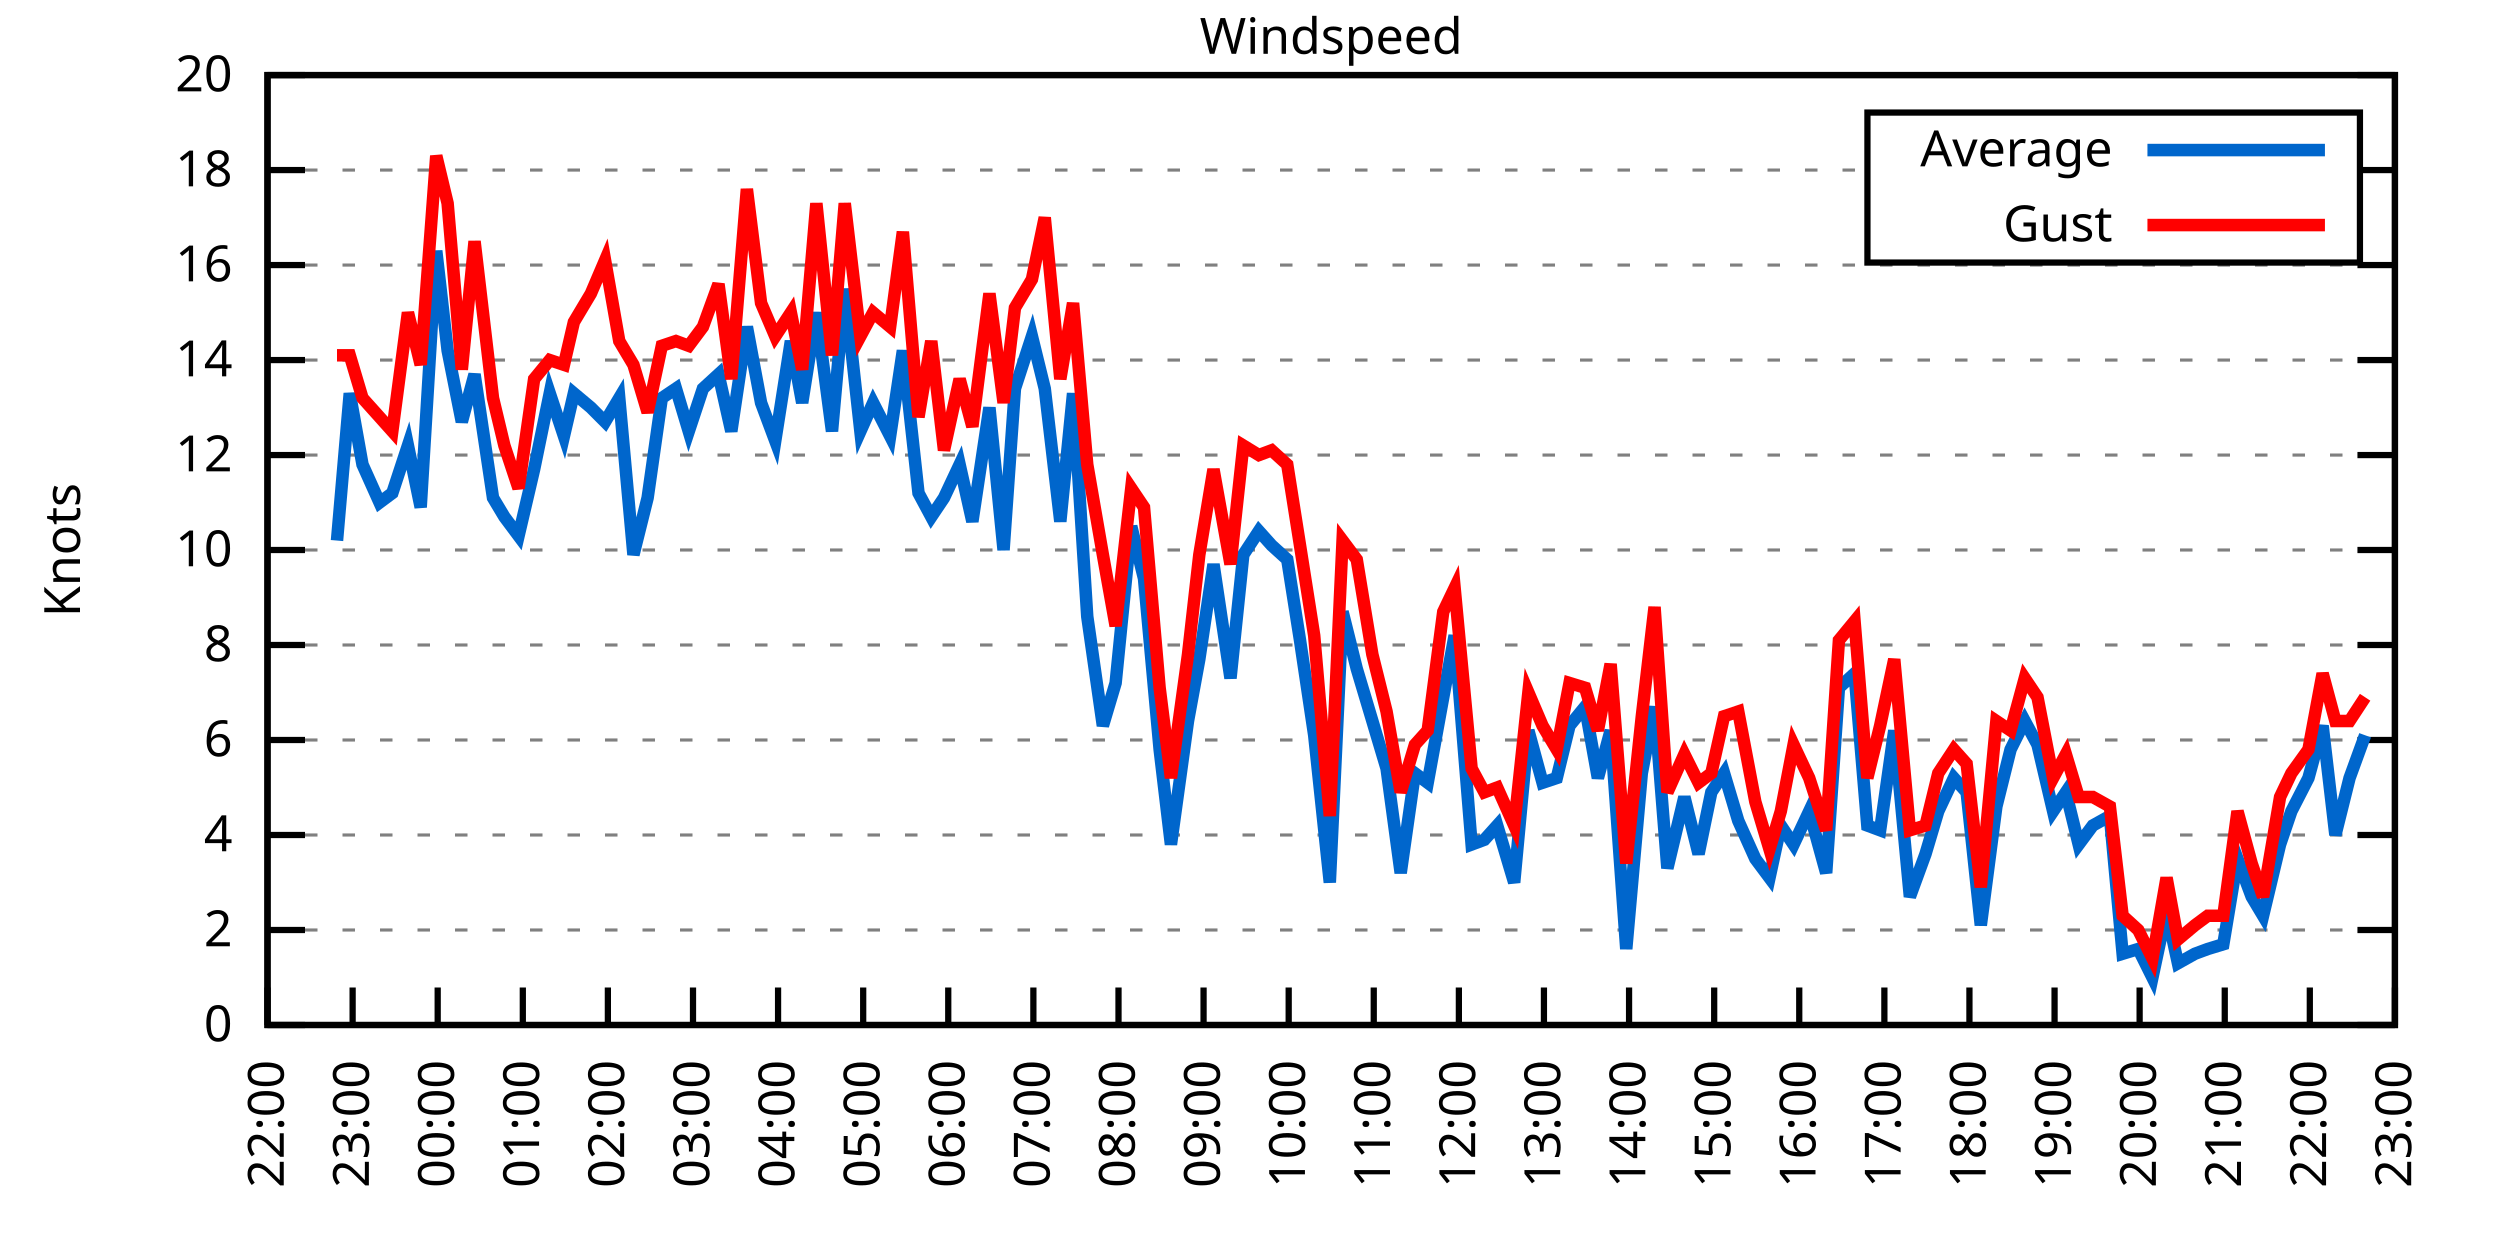
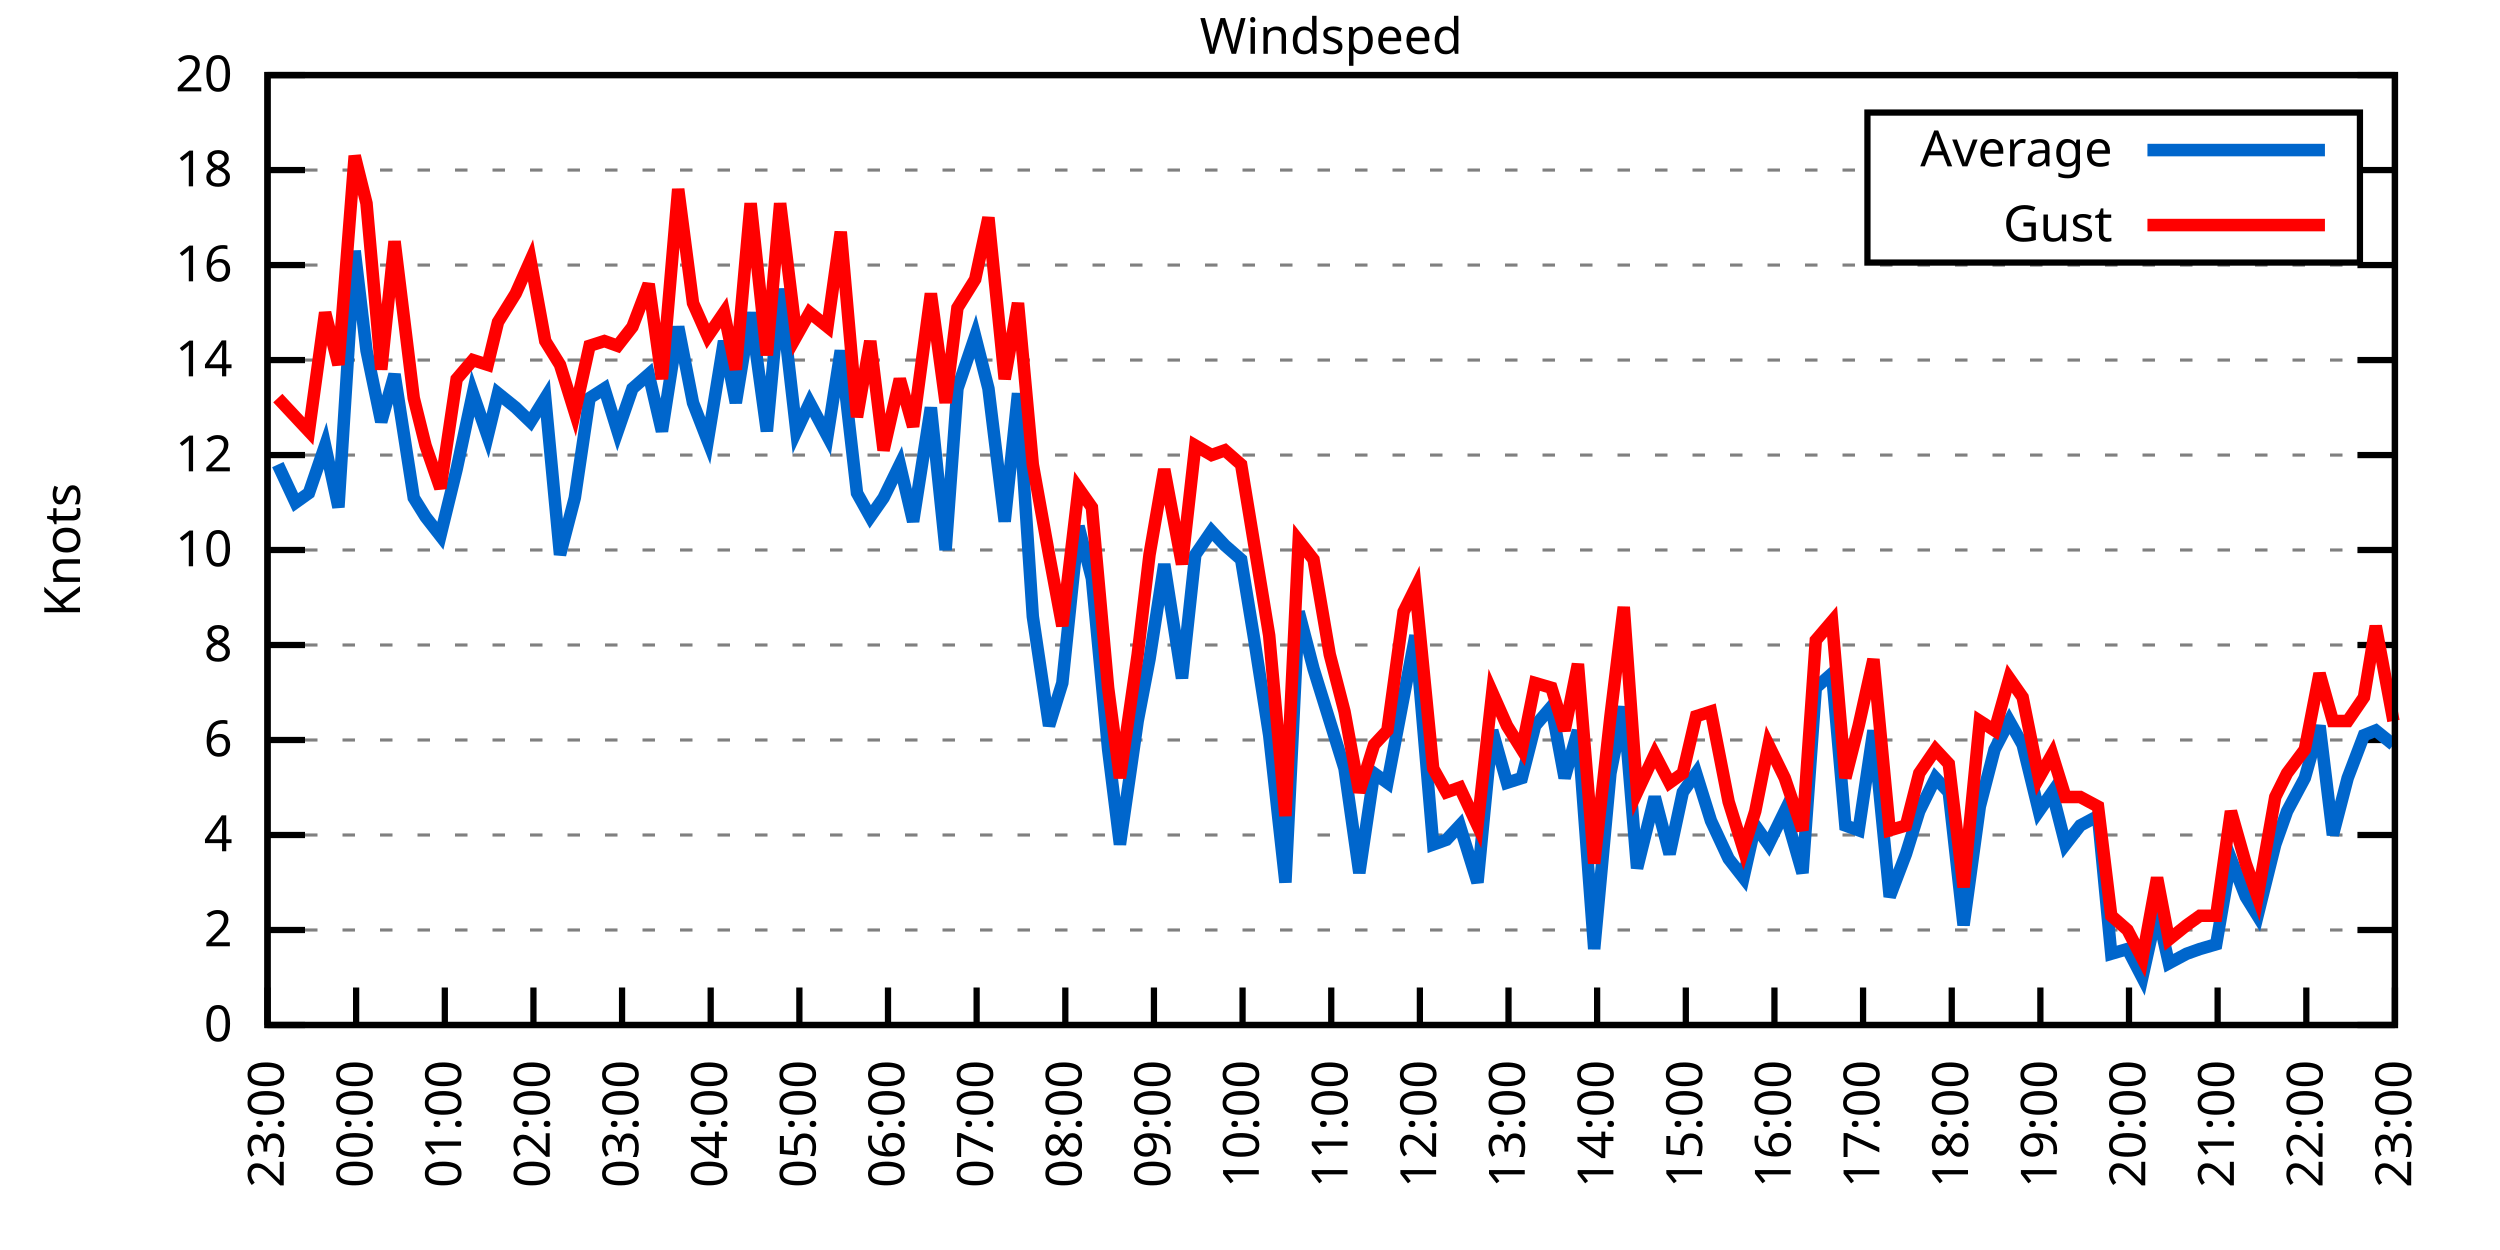
<svg xmlns="http://www.w3.org/2000/svg" xmlns:xlink="http://www.w3.org/1999/xlink" width="400" height="200" viewBox="0 0 400 200">
  <g id="gnuplot_canvas">
    <rect x="0" y="0" width="400" height="200" fill="none" />
    <defs>
      <circle id="gpDot" r="0.5" stroke-width="0.5" stroke="currentColor" />
      <path id="gpPt0" stroke-width="0.333" stroke="currentColor" d="M-1,0 h2 M0,-1 v2" />
      <path id="gpPt1" stroke-width="0.333" stroke="currentColor" d="M-1,-1 L1,1 M1,-1 L-1,1" />
      <path id="gpPt2" stroke-width="0.333" stroke="currentColor" d="M-1,0 L1,0 M0,-1 L0,1 M-1,-1 L1,1 M-1,1 L1,-1" />
      <rect id="gpPt3" stroke-width="0.333" stroke="currentColor" x="-1" y="-1" width="2" height="2" />
      <rect id="gpPt4" stroke-width="0.333" stroke="currentColor" fill="currentColor" x="-1" y="-1" width="2" height="2" />
      <circle id="gpPt5" stroke-width="0.333" stroke="currentColor" cx="0" cy="0" r="1" />
      <use xlink:href="#gpPt5" id="gpPt6" fill="currentColor" stroke="none" />
      <path id="gpPt7" stroke-width="0.333" stroke="currentColor" d="M0,-1.33 L-1.33,0.67 L1.33,0.67 z" />
      <use xlink:href="#gpPt7" id="gpPt8" fill="currentColor" stroke="none" />
      <use xlink:href="#gpPt7" id="gpPt9" stroke="currentColor" transform="rotate(180)" />
      <use xlink:href="#gpPt9" id="gpPt10" fill="currentColor" stroke="none" />
      <use xlink:href="#gpPt3" id="gpPt11" stroke="currentColor" transform="rotate(45)" />
      <use xlink:href="#gpPt11" id="gpPt12" fill="currentColor" stroke="none" />
      <path id="gpPt13" stroke-width="0.333" stroke="currentColor" d="M0,1.330 L1.265,0.411 L0.782,-1.067 L-0.782,-1.076 L-1.265,0.411 z" />
      <use xlink:href="#gpPt13" id="gpPt14" fill="currentColor" stroke="none" />
      <filter id="textbox" filterUnits="objectBoundingBox" x="0" y="0" height="1" width="1">
        <feFlood flood-color="white" flood-opacity="1" result="bgnd" />
        <feComposite in="SourceGraphic" in2="bgnd" operator="atop" />
      </filter>
      <filter id="greybox" filterUnits="objectBoundingBox" x="0" y="0" height="1" width="1">
        <feFlood flood-color="lightgrey" flood-opacity="1" result="grey" />
        <feComposite in="SourceGraphic" in2="grey" operator="atop" />
      </filter>
    </defs>
    <g fill="none" color="white" stroke="currentColor" stroke-width="1.00" stroke-linecap="butt" stroke-linejoin="miter">
</g>
    <g fill="none" color="black" stroke="currentColor" stroke-width="1.00" stroke-linecap="butt" stroke-linejoin="miter">
      <g stroke="none" shape-rendering="crispEdges">
        <polygon fill="rgb(255, 255, 255)" points="42.80,164.00 383.18,164.00 383.18,12.02 42.80,12.02 " />
      </g>
    </g>
    <g fill="none" color="black" stroke="currentColor" stroke-width="1.00" stroke-linecap="butt" stroke-linejoin="miter">
</g>
    <g fill="none" color="black" stroke="black" stroke-width="0.50" stroke-linecap="butt" stroke-linejoin="miter">
</g>
    <g fill="none" color="gray" stroke="currentColor" stroke-width="0.50" stroke-linecap="butt" stroke-linejoin="miter">
      <path stroke="gray" stroke-dasharray="2,4" class="gridline" d="M42.80,164.00 L383.19,164.00  " />
    </g>
    <g fill="none" color="gray" stroke="gray" stroke-width="1.00" stroke-linecap="butt" stroke-linejoin="miter">
</g>
    <g fill="none" color="black" stroke="currentColor" stroke-width="1.00" stroke-linecap="butt" stroke-linejoin="miter">
      <path stroke="black" d="M42.80,164.00 L48.80,164.00 M383.19,164.00 L377.19,164.00  " />
      <g transform="translate(37.20,166.60)" stroke="none" fill="black" font-family="Sans" font-size="8.00" text-anchor="end">
        <text>
          <tspan font-family="Sans"> 0</tspan>
        </text>
      </g>
    </g>
    <g fill="none" color="black" stroke="currentColor" stroke-width="1.00" stroke-linecap="butt" stroke-linejoin="miter">
</g>
    <g fill="none" color="black" stroke="black" stroke-width="0.50" stroke-linecap="butt" stroke-linejoin="miter">
</g>
    <g fill="none" color="gray" stroke="currentColor" stroke-width="0.50" stroke-linecap="butt" stroke-linejoin="miter">
      <path stroke="gray" stroke-dasharray="2,4" class="gridline" d="M42.80,148.80 L383.19,148.80  " />
    </g>
    <g fill="none" color="gray" stroke="gray" stroke-width="1.00" stroke-linecap="butt" stroke-linejoin="miter">
</g>
    <g fill="none" color="black" stroke="currentColor" stroke-width="1.00" stroke-linecap="butt" stroke-linejoin="miter">
      <path stroke="black" d="M42.80,148.80 L48.80,148.80 M383.19,148.80 L377.19,148.80  " />
      <g transform="translate(37.20,151.40)" stroke="none" fill="black" font-family="Sans" font-size="8.00" text-anchor="end">
        <text>
          <tspan font-family="Sans"> 2</tspan>
        </text>
      </g>
    </g>
    <g fill="none" color="black" stroke="currentColor" stroke-width="1.00" stroke-linecap="butt" stroke-linejoin="miter">
</g>
    <g fill="none" color="black" stroke="black" stroke-width="0.50" stroke-linecap="butt" stroke-linejoin="miter">
</g>
    <g fill="none" color="gray" stroke="currentColor" stroke-width="0.50" stroke-linecap="butt" stroke-linejoin="miter">
      <path stroke="gray" stroke-dasharray="2,4" class="gridline" d="M42.80,133.60 L383.19,133.60  " />
    </g>
    <g fill="none" color="gray" stroke="gray" stroke-width="1.00" stroke-linecap="butt" stroke-linejoin="miter">
</g>
    <g fill="none" color="black" stroke="currentColor" stroke-width="1.00" stroke-linecap="butt" stroke-linejoin="miter">
      <path stroke="black" d="M42.80,133.60 L48.80,133.60 M383.19,133.60 L377.19,133.60  " />
      <g transform="translate(37.20,136.20)" stroke="none" fill="black" font-family="Sans" font-size="8.00" text-anchor="end">
        <text>
          <tspan font-family="Sans"> 4</tspan>
        </text>
      </g>
    </g>
    <g fill="none" color="black" stroke="currentColor" stroke-width="1.00" stroke-linecap="butt" stroke-linejoin="miter">
</g>
    <g fill="none" color="black" stroke="black" stroke-width="0.50" stroke-linecap="butt" stroke-linejoin="miter">
</g>
    <g fill="none" color="gray" stroke="currentColor" stroke-width="0.50" stroke-linecap="butt" stroke-linejoin="miter">
      <path stroke="gray" stroke-dasharray="2,4" class="gridline" d="M42.80,118.40 L383.19,118.40  " />
    </g>
    <g fill="none" color="gray" stroke="gray" stroke-width="1.00" stroke-linecap="butt" stroke-linejoin="miter">
</g>
    <g fill="none" color="black" stroke="currentColor" stroke-width="1.00" stroke-linecap="butt" stroke-linejoin="miter">
      <path stroke="black" d="M42.80,118.40 L48.80,118.40 M383.19,118.40 L377.19,118.40  " />
      <g transform="translate(37.20,121.00)" stroke="none" fill="black" font-family="Sans" font-size="8.00" text-anchor="end">
        <text>
          <tspan font-family="Sans"> 6</tspan>
        </text>
      </g>
    </g>
    <g fill="none" color="black" stroke="currentColor" stroke-width="1.00" stroke-linecap="butt" stroke-linejoin="miter">
</g>
    <g fill="none" color="black" stroke="black" stroke-width="0.50" stroke-linecap="butt" stroke-linejoin="miter">
</g>
    <g fill="none" color="gray" stroke="currentColor" stroke-width="0.50" stroke-linecap="butt" stroke-linejoin="miter">
      <path stroke="gray" stroke-dasharray="2,4" class="gridline" d="M42.80,103.20 L383.19,103.20  " />
    </g>
    <g fill="none" color="gray" stroke="gray" stroke-width="1.00" stroke-linecap="butt" stroke-linejoin="miter">
</g>
    <g fill="none" color="black" stroke="currentColor" stroke-width="1.00" stroke-linecap="butt" stroke-linejoin="miter">
      <path stroke="black" d="M42.80,103.20 L48.80,103.20 M383.19,103.20 L377.19,103.20  " />
      <g transform="translate(37.20,105.80)" stroke="none" fill="black" font-family="Sans" font-size="8.00" text-anchor="end">
        <text>
          <tspan font-family="Sans"> 8</tspan>
        </text>
      </g>
    </g>
    <g fill="none" color="black" stroke="currentColor" stroke-width="1.00" stroke-linecap="butt" stroke-linejoin="miter">
</g>
    <g fill="none" color="black" stroke="black" stroke-width="0.50" stroke-linecap="butt" stroke-linejoin="miter">
</g>
    <g fill="none" color="gray" stroke="currentColor" stroke-width="0.50" stroke-linecap="butt" stroke-linejoin="miter">
      <path stroke="gray" stroke-dasharray="2,4" class="gridline" d="M42.80,88.00 L383.19,88.00  " />
    </g>
    <g fill="none" color="gray" stroke="gray" stroke-width="1.00" stroke-linecap="butt" stroke-linejoin="miter">
</g>
    <g fill="none" color="black" stroke="currentColor" stroke-width="1.00" stroke-linecap="butt" stroke-linejoin="miter">
      <path stroke="black" d="M42.80,88.00 L48.80,88.00 M383.19,88.00 L377.19,88.00  " />
      <g transform="translate(37.20,90.60)" stroke="none" fill="black" font-family="Sans" font-size="8.00" text-anchor="end">
        <text>
          <tspan font-family="Sans"> 10</tspan>
        </text>
      </g>
    </g>
    <g fill="none" color="black" stroke="currentColor" stroke-width="1.00" stroke-linecap="butt" stroke-linejoin="miter">
</g>
    <g fill="none" color="black" stroke="black" stroke-width="0.50" stroke-linecap="butt" stroke-linejoin="miter">
</g>
    <g fill="none" color="gray" stroke="currentColor" stroke-width="0.50" stroke-linecap="butt" stroke-linejoin="miter">
      <path stroke="gray" stroke-dasharray="2,4" class="gridline" d="M42.80,72.81 L383.19,72.81  " />
    </g>
    <g fill="none" color="gray" stroke="gray" stroke-width="1.00" stroke-linecap="butt" stroke-linejoin="miter">
</g>
    <g fill="none" color="black" stroke="currentColor" stroke-width="1.00" stroke-linecap="butt" stroke-linejoin="miter">
      <path stroke="black" d="M42.80,72.81 L48.80,72.81 M383.19,72.81 L377.19,72.81  " />
      <g transform="translate(37.20,75.41)" stroke="none" fill="black" font-family="Sans" font-size="8.00" text-anchor="end">
        <text>
          <tspan font-family="Sans"> 12</tspan>
        </text>
      </g>
    </g>
    <g fill="none" color="black" stroke="currentColor" stroke-width="1.00" stroke-linecap="butt" stroke-linejoin="miter">
</g>
    <g fill="none" color="black" stroke="black" stroke-width="0.50" stroke-linecap="butt" stroke-linejoin="miter">
</g>
    <g fill="none" color="gray" stroke="currentColor" stroke-width="0.50" stroke-linecap="butt" stroke-linejoin="miter">
      <path stroke="gray" stroke-dasharray="2,4" class="gridline" d="M42.80,57.61 L383.19,57.61  " />
    </g>
    <g fill="none" color="gray" stroke="gray" stroke-width="1.00" stroke-linecap="butt" stroke-linejoin="miter">
</g>
    <g fill="none" color="black" stroke="currentColor" stroke-width="1.00" stroke-linecap="butt" stroke-linejoin="miter">
      <path stroke="black" d="M42.80,57.61 L48.80,57.61 M383.19,57.61 L377.19,57.61  " />
      <g transform="translate(37.20,60.21)" stroke="none" fill="black" font-family="Sans" font-size="8.00" text-anchor="end">
        <text>
          <tspan font-family="Sans"> 14</tspan>
        </text>
      </g>
    </g>
    <g fill="none" color="black" stroke="currentColor" stroke-width="1.00" stroke-linecap="butt" stroke-linejoin="miter">
</g>
    <g fill="none" color="black" stroke="black" stroke-width="0.50" stroke-linecap="butt" stroke-linejoin="miter">
</g>
    <g fill="none" color="gray" stroke="currentColor" stroke-width="0.50" stroke-linecap="butt" stroke-linejoin="miter">
      <path stroke="gray" stroke-dasharray="2,4" class="gridline" d="M42.80,42.41 L383.19,42.41  " />
    </g>
    <g fill="none" color="gray" stroke="gray" stroke-width="1.00" stroke-linecap="butt" stroke-linejoin="miter">
</g>
    <g fill="none" color="black" stroke="currentColor" stroke-width="1.00" stroke-linecap="butt" stroke-linejoin="miter">
      <path stroke="black" d="M42.80,42.41 L48.80,42.41 M383.19,42.41 L377.19,42.41  " />
      <g transform="translate(37.20,45.01)" stroke="none" fill="black" font-family="Sans" font-size="8.00" text-anchor="end">
        <text>
          <tspan font-family="Sans"> 16</tspan>
        </text>
      </g>
    </g>
    <g fill="none" color="black" stroke="currentColor" stroke-width="1.00" stroke-linecap="butt" stroke-linejoin="miter">
</g>
    <g fill="none" color="black" stroke="black" stroke-width="0.50" stroke-linecap="butt" stroke-linejoin="miter">
</g>
    <g fill="none" color="gray" stroke="currentColor" stroke-width="0.50" stroke-linecap="butt" stroke-linejoin="miter">
      <path stroke="gray" stroke-dasharray="2,4" class="gridline" d="M42.80,27.21 L298.79,27.21 M377.59,27.21 L383.19,27.21  " />
    </g>
    <g fill="none" color="gray" stroke="gray" stroke-width="1.00" stroke-linecap="butt" stroke-linejoin="miter">
</g>
    <g fill="none" color="black" stroke="currentColor" stroke-width="1.00" stroke-linecap="butt" stroke-linejoin="miter">
      <path stroke="black" d="M42.80,27.21 L48.80,27.21 M383.19,27.21 L377.19,27.21  " />
      <g transform="translate(37.20,29.81)" stroke="none" fill="black" font-family="Sans" font-size="8.00" text-anchor="end">
        <text>
          <tspan font-family="Sans"> 18</tspan>
        </text>
      </g>
    </g>
    <g fill="none" color="black" stroke="currentColor" stroke-width="1.00" stroke-linecap="butt" stroke-linejoin="miter">
</g>
    <g fill="none" color="black" stroke="black" stroke-width="0.50" stroke-linecap="butt" stroke-linejoin="miter">
</g>
    <g fill="none" color="gray" stroke="currentColor" stroke-width="0.50" stroke-linecap="butt" stroke-linejoin="miter">
      <path stroke="gray" stroke-dasharray="2,4" class="gridline" d="M42.80,12.01 L383.19,12.01  " />
    </g>
    <g fill="none" color="gray" stroke="gray" stroke-width="1.00" stroke-linecap="butt" stroke-linejoin="miter">
</g>
    <g fill="none" color="black" stroke="currentColor" stroke-width="1.00" stroke-linecap="butt" stroke-linejoin="miter">
      <path stroke="black" d="M42.80,12.01 L48.80,12.01 M383.19,12.01 L377.19,12.01  " />
      <g transform="translate(37.20,14.61)" stroke="none" fill="black" font-family="Sans" font-size="8.00" text-anchor="end">
        <text>
          <tspan font-family="Sans"> 20</tspan>
        </text>
      </g>
    </g>
    <g fill="none" color="black" stroke="currentColor" stroke-width="1.00" stroke-linecap="butt" stroke-linejoin="miter">
      <path stroke="black" d="M42.80,164.00 L42.80,158.00  " />
      <g transform="translate(45.40,169.60) rotate(270.00)" stroke="none" fill="black" font-family="Sans" font-size="8.00" text-anchor="end">
        <text>
-           <tspan font-family="Sans">22:00</tspan>
-         </text>
-       </g>
-     </g>
-     <g fill="none" color="black" stroke="currentColor" stroke-width="1.00" stroke-linecap="butt" stroke-linejoin="miter">
-       <path stroke="black" d="M56.42,164.00 L56.42,158.00  " />
-       <g transform="translate(59.02,169.60) rotate(270.00)" stroke="none" fill="black" font-family="Sans" font-size="8.00" text-anchor="end">
-         <text>
          <tspan font-family="Sans">23:00</tspan>
        </text>
      </g>
    </g>
    <g fill="none" color="black" stroke="currentColor" stroke-width="1.00" stroke-linecap="butt" stroke-linejoin="miter">
-       <path stroke="black" d="M70.03,164.00 L70.03,158.00  " />
-       <g transform="translate(72.63,169.60) rotate(270.00)" stroke="none" fill="black" font-family="Sans" font-size="8.00" text-anchor="end">
+       <path stroke="black" d="M56.98,164.00 L56.98,158.00  " />
+       <g transform="translate(59.58,169.60) rotate(270.00)" stroke="none" fill="black" font-family="Sans" font-size="8.00" text-anchor="end">
        <text>
          <tspan font-family="Sans">00:00</tspan>
        </text>
      </g>
    </g>
    <g fill="none" color="black" stroke="currentColor" stroke-width="1.00" stroke-linecap="butt" stroke-linejoin="miter">
-       <path stroke="black" d="M83.65,164.00 L83.65,158.00  " />
-       <g transform="translate(86.25,169.60) rotate(270.00)" stroke="none" fill="black" font-family="Sans" font-size="8.00" text-anchor="end">
+       <path stroke="black" d="M71.17,164.00 L71.17,158.00  " />
+       <g transform="translate(73.77,169.60) rotate(270.00)" stroke="none" fill="black" font-family="Sans" font-size="8.00" text-anchor="end">
        <text>
          <tspan font-family="Sans">01:00</tspan>
        </text>
      </g>
    </g>
    <g fill="none" color="black" stroke="currentColor" stroke-width="1.00" stroke-linecap="butt" stroke-linejoin="miter">
-       <path stroke="black" d="M97.26,164.00 L97.26,158.00  " />
-       <g transform="translate(99.86,169.60) rotate(270.00)" stroke="none" fill="black" font-family="Sans" font-size="8.00" text-anchor="end">
+       <path stroke="black" d="M85.35,164.00 L85.35,158.00  " />
+       <g transform="translate(87.95,169.60) rotate(270.00)" stroke="none" fill="black" font-family="Sans" font-size="8.00" text-anchor="end">
        <text>
          <tspan font-family="Sans">02:00</tspan>
        </text>
      </g>
    </g>
    <g fill="none" color="black" stroke="currentColor" stroke-width="1.00" stroke-linecap="butt" stroke-linejoin="miter">
-       <path stroke="black" d="M110.88,164.00 L110.88,158.00  " />
-       <g transform="translate(113.48,169.60) rotate(270.00)" stroke="none" fill="black" font-family="Sans" font-size="8.00" text-anchor="end">
+       <path stroke="black" d="M99.53,164.00 L99.53,158.00  " />
+       <g transform="translate(102.13,169.60) rotate(270.00)" stroke="none" fill="black" font-family="Sans" font-size="8.00" text-anchor="end">
        <text>
          <tspan font-family="Sans">03:00</tspan>
        </text>
      </g>
    </g>
    <g fill="none" color="black" stroke="currentColor" stroke-width="1.00" stroke-linecap="butt" stroke-linejoin="miter">
-       <path stroke="black" d="M124.49,164.00 L124.49,158.00  " />
-       <g transform="translate(127.09,169.60) rotate(270.00)" stroke="none" fill="black" font-family="Sans" font-size="8.00" text-anchor="end">
+       <path stroke="black" d="M113.71,164.00 L113.71,158.00  " />
+       <g transform="translate(116.31,169.60) rotate(270.00)" stroke="none" fill="black" font-family="Sans" font-size="8.00" text-anchor="end">
        <text>
          <tspan font-family="Sans">04:00</tspan>
        </text>
      </g>
    </g>
    <g fill="none" color="black" stroke="currentColor" stroke-width="1.00" stroke-linecap="butt" stroke-linejoin="miter">
-       <path stroke="black" d="M138.11,164.00 L138.11,158.00  " />
-       <g transform="translate(140.71,169.60) rotate(270.00)" stroke="none" fill="black" font-family="Sans" font-size="8.00" text-anchor="end">
+       <path stroke="black" d="M127.90,164.00 L127.90,158.00  " />
+       <g transform="translate(130.50,169.60) rotate(270.00)" stroke="none" fill="black" font-family="Sans" font-size="8.00" text-anchor="end">
        <text>
          <tspan font-family="Sans">05:00</tspan>
        </text>
      </g>
    </g>
    <g fill="none" color="black" stroke="currentColor" stroke-width="1.00" stroke-linecap="butt" stroke-linejoin="miter">
-       <path stroke="black" d="M151.72,164.00 L151.72,158.00  " />
-       <g transform="translate(154.32,169.60) rotate(270.00)" stroke="none" fill="black" font-family="Sans" font-size="8.00" text-anchor="end">
+       <path stroke="black" d="M142.08,164.00 L142.08,158.00  " />
+       <g transform="translate(144.68,169.60) rotate(270.00)" stroke="none" fill="black" font-family="Sans" font-size="8.00" text-anchor="end">
        <text>
          <tspan font-family="Sans">06:00</tspan>
        </text>
      </g>
    </g>
    <g fill="none" color="black" stroke="currentColor" stroke-width="1.00" stroke-linecap="butt" stroke-linejoin="miter">
-       <path stroke="black" d="M165.34,164.00 L165.34,158.00  " />
-       <g transform="translate(167.94,169.60) rotate(270.00)" stroke="none" fill="black" font-family="Sans" font-size="8.00" text-anchor="end">
+       <path stroke="black" d="M156.26,164.00 L156.26,158.00  " />
+       <g transform="translate(158.86,169.60) rotate(270.00)" stroke="none" fill="black" font-family="Sans" font-size="8.00" text-anchor="end">
        <text>
          <tspan font-family="Sans">07:00</tspan>
        </text>
      </g>
    </g>
    <g fill="none" color="black" stroke="currentColor" stroke-width="1.00" stroke-linecap="butt" stroke-linejoin="miter">
-       <path stroke="black" d="M178.96,164.00 L178.96,158.00  " />
-       <g transform="translate(181.56,169.60) rotate(270.00)" stroke="none" fill="black" font-family="Sans" font-size="8.00" text-anchor="end">
+       <path stroke="black" d="M170.45,164.00 L170.45,158.00  " />
+       <g transform="translate(173.05,169.60) rotate(270.00)" stroke="none" fill="black" font-family="Sans" font-size="8.00" text-anchor="end">
        <text>
          <tspan font-family="Sans">08:00</tspan>
        </text>
      </g>
    </g>
    <g fill="none" color="black" stroke="currentColor" stroke-width="1.00" stroke-linecap="butt" stroke-linejoin="miter">
-       <path stroke="black" d="M192.57,164.00 L192.57,158.00  " />
-       <g transform="translate(195.17,169.60) rotate(270.00)" stroke="none" fill="black" font-family="Sans" font-size="8.00" text-anchor="end">
+       <path stroke="black" d="M184.63,164.00 L184.63,158.00  " />
+       <g transform="translate(187.23,169.60) rotate(270.00)" stroke="none" fill="black" font-family="Sans" font-size="8.00" text-anchor="end">
        <text>
          <tspan font-family="Sans">09:00</tspan>
        </text>
      </g>
    </g>
    <g fill="none" color="black" stroke="currentColor" stroke-width="1.00" stroke-linecap="butt" stroke-linejoin="miter">
-       <path stroke="black" d="M206.19,164.00 L206.19,158.00  " />
-       <g transform="translate(208.79,169.60) rotate(270.00)" stroke="none" fill="black" font-family="Sans" font-size="8.00" text-anchor="end">
+       <path stroke="black" d="M198.81,164.00 L198.81,158.00  " />
+       <g transform="translate(201.41,169.60) rotate(270.00)" stroke="none" fill="black" font-family="Sans" font-size="8.00" text-anchor="end">
        <text>
          <tspan font-family="Sans">10:00</tspan>
        </text>
      </g>
    </g>
    <g fill="none" color="black" stroke="currentColor" stroke-width="1.00" stroke-linecap="butt" stroke-linejoin="miter">
-       <path stroke="black" d="M219.80,164.00 L219.80,158.00  " />
-       <g transform="translate(222.40,169.60) rotate(270.00)" stroke="none" fill="black" font-family="Sans" font-size="8.00" text-anchor="end">
+       <path stroke="black" d="M213.00,164.00 L213.00,158.00  " />
+       <g transform="translate(215.60,169.60) rotate(270.00)" stroke="none" fill="black" font-family="Sans" font-size="8.00" text-anchor="end">
        <text>
          <tspan font-family="Sans">11:00</tspan>
        </text>
      </g>
    </g>
    <g fill="none" color="black" stroke="currentColor" stroke-width="1.00" stroke-linecap="butt" stroke-linejoin="miter">
-       <path stroke="black" d="M233.42,164.00 L233.42,158.00  " />
-       <g transform="translate(236.02,169.60) rotate(270.00)" stroke="none" fill="black" font-family="Sans" font-size="8.00" text-anchor="end">
+       <path stroke="black" d="M227.18,164.00 L227.18,158.00  " />
+       <g transform="translate(229.78,169.60) rotate(270.00)" stroke="none" fill="black" font-family="Sans" font-size="8.00" text-anchor="end">
        <text>
          <tspan font-family="Sans">12:00</tspan>
        </text>
      </g>
    </g>
    <g fill="none" color="black" stroke="currentColor" stroke-width="1.00" stroke-linecap="butt" stroke-linejoin="miter">
-       <path stroke="black" d="M247.03,164.00 L247.03,158.00  " />
-       <g transform="translate(249.63,169.60) rotate(270.00)" stroke="none" fill="black" font-family="Sans" font-size="8.00" text-anchor="end">
+       <path stroke="black" d="M241.36,164.00 L241.36,158.00  " />
+       <g transform="translate(243.96,169.60) rotate(270.00)" stroke="none" fill="black" font-family="Sans" font-size="8.00" text-anchor="end">
        <text>
          <tspan font-family="Sans">13:00</tspan>
        </text>
      </g>
    </g>
    <g fill="none" color="black" stroke="currentColor" stroke-width="1.00" stroke-linecap="butt" stroke-linejoin="miter">
-       <path stroke="black" d="M260.65,164.00 L260.65,158.00  " />
-       <g transform="translate(263.25,169.60) rotate(270.00)" stroke="none" fill="black" font-family="Sans" font-size="8.00" text-anchor="end">
+       <path stroke="black" d="M255.54,164.00 L255.54,158.00  " />
+       <g transform="translate(258.14,169.60) rotate(270.00)" stroke="none" fill="black" font-family="Sans" font-size="8.00" text-anchor="end">
        <text>
          <tspan font-family="Sans">14:00</tspan>
        </text>
      </g>
    </g>
    <g fill="none" color="black" stroke="currentColor" stroke-width="1.00" stroke-linecap="butt" stroke-linejoin="miter">
-       <path stroke="black" d="M274.27,164.00 L274.27,158.00  " />
-       <g transform="translate(276.87,169.60) rotate(270.00)" stroke="none" fill="black" font-family="Sans" font-size="8.00" text-anchor="end">
+       <path stroke="black" d="M269.73,164.00 L269.73,158.00  " />
+       <g transform="translate(272.33,169.60) rotate(270.00)" stroke="none" fill="black" font-family="Sans" font-size="8.00" text-anchor="end">
        <text>
          <tspan font-family="Sans">15:00</tspan>
        </text>
      </g>
    </g>
    <g fill="none" color="black" stroke="currentColor" stroke-width="1.00" stroke-linecap="butt" stroke-linejoin="miter">
-       <path stroke="black" d="M287.88,164.00 L287.88,158.00  " />
-       <g transform="translate(290.48,169.60) rotate(270.00)" stroke="none" fill="black" font-family="Sans" font-size="8.00" text-anchor="end">
+       <path stroke="black" d="M283.91,164.00 L283.91,158.00  " />
+       <g transform="translate(286.51,169.60) rotate(270.00)" stroke="none" fill="black" font-family="Sans" font-size="8.00" text-anchor="end">
        <text>
          <tspan font-family="Sans">16:00</tspan>
        </text>
      </g>
    </g>
    <g fill="none" color="black" stroke="currentColor" stroke-width="1.00" stroke-linecap="butt" stroke-linejoin="miter">
-       <path stroke="black" d="M301.50,164.00 L301.50,158.00  " />
-       <g transform="translate(304.10,169.60) rotate(270.00)" stroke="none" fill="black" font-family="Sans" font-size="8.00" text-anchor="end">
+       <path stroke="black" d="M298.09,164.00 L298.09,158.00  " />
+       <g transform="translate(300.69,169.60) rotate(270.00)" stroke="none" fill="black" font-family="Sans" font-size="8.00" text-anchor="end">
        <text>
          <tspan font-family="Sans">17:00</tspan>
        </text>
      </g>
    </g>
    <g fill="none" color="black" stroke="currentColor" stroke-width="1.00" stroke-linecap="butt" stroke-linejoin="miter">
-       <path stroke="black" d="M315.11,164.00 L315.11,158.00  " />
-       <g transform="translate(317.71,169.60) rotate(270.00)" stroke="none" fill="black" font-family="Sans" font-size="8.00" text-anchor="end">
+       <path stroke="black" d="M312.28,164.00 L312.28,158.00  " />
+       <g transform="translate(314.88,169.60) rotate(270.00)" stroke="none" fill="black" font-family="Sans" font-size="8.00" text-anchor="end">
        <text>
          <tspan font-family="Sans">18:00</tspan>
        </text>
      </g>
    </g>
    <g fill="none" color="black" stroke="currentColor" stroke-width="1.00" stroke-linecap="butt" stroke-linejoin="miter">
-       <path stroke="black" d="M328.73,164.00 L328.73,158.00  " />
-       <g transform="translate(331.33,169.60) rotate(270.00)" stroke="none" fill="black" font-family="Sans" font-size="8.00" text-anchor="end">
+       <path stroke="black" d="M326.46,164.00 L326.46,158.00  " />
+       <g transform="translate(329.06,169.60) rotate(270.00)" stroke="none" fill="black" font-family="Sans" font-size="8.00" text-anchor="end">
        <text>
          <tspan font-family="Sans">19:00</tspan>
        </text>
      </g>
    </g>
    <g fill="none" color="black" stroke="currentColor" stroke-width="1.00" stroke-linecap="butt" stroke-linejoin="miter">
-       <path stroke="black" d="M342.34,164.00 L342.34,158.00  " />
-       <g transform="translate(344.94,169.60) rotate(270.00)" stroke="none" fill="black" font-family="Sans" font-size="8.00" text-anchor="end">
+       <path stroke="black" d="M340.64,164.00 L340.64,158.00  " />
+       <g transform="translate(343.24,169.60) rotate(270.00)" stroke="none" fill="black" font-family="Sans" font-size="8.00" text-anchor="end">
        <text>
          <tspan font-family="Sans">20:00</tspan>
        </text>
      </g>
    </g>
    <g fill="none" color="black" stroke="currentColor" stroke-width="1.00" stroke-linecap="butt" stroke-linejoin="miter">
-       <path stroke="black" d="M355.96,164.00 L355.96,158.00  " />
-       <g transform="translate(358.56,169.60) rotate(270.00)" stroke="none" fill="black" font-family="Sans" font-size="8.00" text-anchor="end">
+       <path stroke="black" d="M354.82,164.00 L354.82,158.00  " />
+       <g transform="translate(357.42,169.60) rotate(270.00)" stroke="none" fill="black" font-family="Sans" font-size="8.00" text-anchor="end">
        <text>
          <tspan font-family="Sans">21:00</tspan>
        </text>
      </g>
    </g>
    <g fill="none" color="black" stroke="currentColor" stroke-width="1.00" stroke-linecap="butt" stroke-linejoin="miter">
-       <path stroke="black" d="M369.57,164.00 L369.57,158.00  " />
-       <g transform="translate(372.17,169.60) rotate(270.00)" stroke="none" fill="black" font-family="Sans" font-size="8.00" text-anchor="end">
+       <path stroke="black" d="M369.01,164.00 L369.01,158.00  " />
+       <g transform="translate(371.61,169.60) rotate(270.00)" stroke="none" fill="black" font-family="Sans" font-size="8.00" text-anchor="end">
        <text>
          <tspan font-family="Sans">22:00</tspan>
        </text>
      </g>
    </g>
    <g fill="none" color="black" stroke="currentColor" stroke-width="1.00" stroke-linecap="butt" stroke-linejoin="miter">
      <path stroke="black" d="M383.19,164.00 L383.19,158.00  " />
      <g transform="translate(385.79,169.60) rotate(270.00)" stroke="none" fill="black" font-family="Sans" font-size="8.00" text-anchor="end">
        <text>
          <tspan font-family="Sans">23:00</tspan>
        </text>
      </g>
    </g>
    <g fill="none" color="black" stroke="currentColor" stroke-width="1.00" stroke-linecap="butt" stroke-linejoin="miter">
</g>
    <g fill="none" color="black" stroke="currentColor" stroke-width="1.00" stroke-linecap="butt" stroke-linejoin="miter">
      <path stroke="black" d="M42.80,12.01 L42.80,164.00 L383.19,164.00 L383.19,12.01 L42.80,12.01 Z  " />
    </g>
    <g fill="none" color="black" stroke="currentColor" stroke-width="1.00" stroke-linecap="butt" stroke-linejoin="miter">
</g>
    <g fill="none" color="black" stroke="currentColor" stroke-width="1.00" stroke-linecap="butt" stroke-linejoin="miter">
      <path stroke="black" d="M298.79,42.01 L298.79,18.01 L377.59,18.01 L377.59,42.01 L298.79,42.01 Z  " />
    </g>
    <g id="Windspeed_plot_1">
      <g fill="none" color="white" stroke="black" stroke-width="2.00" stroke-linecap="butt" stroke-linejoin="miter">
</g>
      <g fill="none" color="black" stroke="currentColor" stroke-width="2.00" stroke-linecap="butt" stroke-linejoin="miter">
        <g transform="translate(337.99,26.61)" stroke="none" fill="black" font-family="Sans" font-size="8.00" text-anchor="end">
          <text>
            <tspan font-family="Sans">Average</tspan>
          </text>
        </g>
      </g>
      <g fill="none" color="black" stroke="currentColor" stroke-width="2.00" stroke-linecap="butt" stroke-linejoin="miter">
-         <path stroke="rgb(  0, 102, 204)" d="M343.59,24.01 L371.99,24.01 M53.92,86.49 L55.96,62.93 L58.00,74.33 L60.73,80.41 L62.77,78.89 L65.27,71.29   L67.31,81.17 L69.80,40.13 L71.62,56.09 L73.89,67.49 L75.93,59.89 L78.88,79.65 L80.70,82.69 L82.97,85.73   L85.46,75.09 L87.96,62.93 L90.23,69.77 L91.82,62.93 L94.54,65.21 L96.81,67.49 L99.08,63.69 L101.35,88.76   L103.62,79.65 L105.89,63.69 L108.15,62.17 L110.20,69.01 L112.47,62.17 L114.96,59.89 L117.01,69.01 L119.50,52.29   L121.77,64.45 L124.04,70.53 L126.54,54.57 L128.35,64.45 L130.62,50.01 L133.12,69.01 L135.16,46.21 L137.66,69.01   L139.70,64.45 L142.42,69.77 L144.46,56.09 L146.96,78.89 L149.00,82.69 L151.04,79.65 L153.54,74.33 L155.58,83.45   L158.31,65.21 L160.57,88.00 L162.39,62.17 L165.11,53.81 L167.16,62.17 L169.65,83.45 L171.69,62.93 L173.96,98.64   L176.46,116.12 L178.50,109.28 L181.00,84.21 L183.04,92.56 L185.54,119.92 L187.35,135.12 L190.08,115.36 L191.89,105.48   L194.16,90.28 L196.88,108.52 L198.93,88.76 L201.42,84.97 L203.46,87.25 L205.96,89.52 L208.00,102.44 L210.27,117.64   L212.77,141.20 L214.81,97.88 L217.08,107.00 L219.58,115.36 L221.85,122.96 L224.11,139.68 L226.38,123.72 L228.43,125.24   L230.92,111.56 L232.74,101.68 L235.46,135.12 L237.50,134.36 L239.55,132.08 L242.27,141.20 L244.54,116.88 L246.81,125.24   L249.08,124.48 L251.12,116.12 L253.61,113.08 L255.66,124.48 L257.70,116.88 L260.20,151.84 L262.69,123.72 L264.73,113.08   L266.78,138.92 L269.50,127.52 L271.77,136.64 L273.81,126.76 L275.85,123.72 L278.12,131.32 L280.85,137.40 L283.12,140.44   L284.93,132.08 L286.97,135.12 L289.47,129.80 L292.19,139.68 L294.23,110.04 L296.73,107.76 L298.77,132.08 L300.82,132.84   L303.08,116.88 L305.58,143.48 L308.08,136.64 L310.12,129.80 L312.62,124.48 L314.66,126.76 L316.93,148.04 L319.42,129.04   L321.69,119.92 L323.96,115.36 L326.00,119.16 L328.50,129.80 L330.54,126.76 L332.59,135.12 L334.85,132.08 L337.58,130.56   L339.62,152.60 L342.12,151.84 L344.39,156.40 L346.65,145.76 L348.47,154.12 L351.19,152.60 L353.24,151.84 L355.73,151.08   L358.00,137.40 L360.27,143.48 L362.09,146.52 L364.81,135.12 L366.62,129.80 L369.35,124.48 L371.62,116.12 L373.66,133.60   L375.93,124.48 L378.42,117.64  " />
+         <path stroke="rgb(  0, 102, 204)" d="M343.59,24.01 L371.99,24.01 M44.45,74.33 L47.29,80.41 L49.42,78.89 L52.02,71.29 L54.15,81.17 L56.75,40.13   L58.64,56.09 L61.00,67.49 L63.13,59.89 L66.20,79.65 L68.09,82.69 L70.46,85.73 L73.06,75.09 L75.66,62.93   L78.02,69.77 L79.68,62.93 L82.51,65.21 L84.88,67.49 L87.24,63.69 L89.60,88.76 L91.97,79.65 L94.33,63.69   L96.70,62.17 L98.82,69.01 L101.19,62.17 L103.79,59.89 L105.91,69.01 L108.51,52.29 L110.88,64.45 L113.24,70.53   L115.84,54.57 L117.73,64.45 L120.10,50.01 L122.70,69.01 L124.82,46.21 L127.42,69.01 L129.55,64.45 L132.39,69.77   L134.52,56.09 L137.12,78.89 L139.24,82.69 L141.37,79.65 L143.97,74.33 L146.10,83.45 L148.94,65.21 L151.30,88.00   L153.19,62.17 L156.03,53.81 L158.15,62.17 L160.75,83.45 L162.88,62.93 L165.25,98.64 L167.85,116.12 L169.97,109.28   L172.57,84.21 L174.70,92.56 L177.30,119.92 L179.19,135.12 L182.03,115.36 L183.92,105.48 L186.28,90.28 L189.12,108.52   L191.25,88.76 L193.85,84.97 L195.98,87.25 L198.58,89.52 L200.70,102.44 L203.07,117.64 L205.67,141.20 L207.79,97.88   L210.16,107.00 L212.76,115.36 L215.12,122.96 L217.49,139.68 L219.85,123.72 L221.98,125.24 L224.58,111.56 L226.47,101.68   L229.31,135.12 L231.43,134.36 L233.56,132.08 L236.40,141.20 L238.76,116.88 L241.12,125.24 L243.49,124.48 L245.62,116.12   L248.22,113.08 L250.34,124.48 L252.47,116.88 L255.07,151.84 L257.67,123.72 L259.80,113.08 L261.93,138.92 L264.76,127.52   L267.13,136.64 L269.25,126.76 L271.38,123.72 L273.75,131.32 L276.58,137.40 L278.95,140.44 L280.84,132.08 L282.96,135.12   L285.56,129.80 L288.40,139.68 L290.53,110.04 L293.13,107.76 L295.26,132.08 L297.38,132.84 L299.75,116.88 L302.35,143.48   L304.95,136.64 L307.08,129.80 L309.68,124.48 L311.80,126.76 L314.17,148.04 L316.77,129.04 L319.13,119.92 L321.49,115.36   L323.62,119.16 L326.22,129.80 L328.35,126.76 L330.48,135.12 L332.84,132.08 L335.68,130.56 L337.80,152.60 L340.40,151.84   L342.77,156.40 L345.13,145.76 L347.02,154.12 L349.86,152.60 L351.99,151.84 L354.59,151.08 L356.95,137.40 L359.32,143.48   L361.21,146.52 L364.04,135.12 L365.93,129.80 L368.77,124.48 L371.13,116.12 L373.26,133.60 L375.63,124.48 L378.23,117.64   L380.12,116.88 L382.95,119.16  " />
      </g>
    </g>
    <g id="Windspeed_plot_2">
      <g fill="none" color="black" stroke="currentColor" stroke-width="2.00" stroke-linecap="butt" stroke-linejoin="miter">
        <g transform="translate(337.99,38.61)" stroke="none" fill="black" font-family="Sans" font-size="8.00" text-anchor="end">
          <text>
            <tspan font-family="Sans">Gust</tspan>
          </text>
        </g>
      </g>
      <g fill="none" color="black" stroke="currentColor" stroke-width="2.00" stroke-linecap="butt" stroke-linejoin="miter">
-         <path stroke="rgb(255,   0,   0)" d="M343.59,36.01 L371.99,36.01 M53.92,56.85 L55.96,56.85 L58.00,63.69 L60.73,66.73 L62.77,69.01 L65.27,50.01   L67.31,58.37 L69.80,24.93 L71.62,32.53 L73.89,59.13 L75.93,38.61 L78.88,63.69 L80.70,71.29 L82.97,78.13   L85.46,60.65 L87.96,57.61 L90.23,58.37 L91.82,51.53 L94.54,46.97 L96.81,41.65 L99.08,54.57 L101.35,58.37   L103.62,65.97 L105.89,55.33 L108.15,54.57 L110.20,55.33 L112.47,52.29 L114.96,45.45 L117.01,60.65 L119.50,30.25   L121.77,48.49 L124.04,53.81 L126.54,50.01 L128.35,59.13 L130.62,32.53 L133.12,56.85 L135.16,32.53 L137.66,53.81   L139.70,50.01 L142.42,52.29 L144.46,37.09 L146.96,66.73 L149.00,54.57 L151.04,72.05 L153.54,60.65 L155.58,68.25   L158.31,46.97 L160.57,64.45 L162.39,49.25 L165.11,44.69 L167.16,34.81 L169.65,60.65 L171.69,48.49 L173.96,74.33   L176.46,88.76 L178.50,100.16 L181.00,78.13 L183.04,81.17 L185.54,110.04 L187.35,124.48 L190.08,104.72 L191.89,88.76   L194.16,75.09 L196.88,90.28 L198.93,71.29 L201.42,72.81 L203.46,72.05 L205.96,74.33 L208.00,87.25 L210.27,101.68   L212.77,130.56 L214.81,86.49 L217.08,89.52 L219.58,104.72 L221.85,113.84 L224.11,126.76 L226.38,119.16 L228.43,116.88   L230.92,97.88 L232.74,94.08 L235.46,122.96 L237.50,126.76 L239.55,126.00 L242.27,132.08 L244.54,110.80 L246.81,116.12   L249.08,119.92 L251.12,109.28 L253.61,110.04 L255.66,116.88 L257.70,106.24 L260.20,138.16 L262.69,114.60 L264.73,97.12   L266.78,126.76 L269.50,120.68 L271.77,125.24 L273.81,123.72 L275.85,114.60 L278.12,113.84 L280.85,128.28 L283.12,135.88   L284.93,129.80 L286.97,119.16 L289.47,124.48 L292.19,132.84 L294.23,102.44 L296.73,99.40 L298.77,124.48 L300.82,116.12   L303.08,105.48 L305.58,132.84 L308.08,132.08 L310.12,123.72 L312.62,119.92 L314.66,122.20 L316.93,141.96 L319.42,115.36   L321.69,116.88 L323.96,108.52 L326.00,111.56 L328.50,124.48 L330.54,120.68 L332.59,127.52 L334.85,127.52 L337.58,129.04   L339.62,146.52 L342.12,148.80 L344.39,153.36 L346.65,140.44 L348.47,150.32 L351.19,148.04 L353.24,146.52 L355.73,146.52   L358.00,129.80 L360.27,138.16 L362.09,143.48 L364.81,127.52 L366.62,123.72 L369.35,119.92 L371.62,107.76 L373.66,115.36   L375.93,115.36 L378.42,111.56  " />
+         <path stroke="rgb(255,   0,   0)" d="M343.59,36.01 L371.99,36.01 M44.45,63.69 L47.29,66.73 L49.42,69.01 L52.02,50.01 L54.15,58.37 L56.75,24.93   L58.64,32.53 L61.00,59.13 L63.13,38.61 L66.20,63.69 L68.09,71.29 L70.46,78.13 L73.06,60.65 L75.66,57.61   L78.02,58.37 L79.68,51.53 L82.51,46.97 L84.88,41.65 L87.24,54.57 L89.60,58.37 L91.97,65.97 L94.33,55.33   L96.70,54.57 L98.82,55.33 L101.19,52.29 L103.79,45.45 L105.91,60.65 L108.51,30.25 L110.88,48.49 L113.24,53.81   L115.84,50.01 L117.73,59.13 L120.10,32.53 L122.70,56.85 L124.82,32.53 L127.42,53.81 L129.55,50.01 L132.39,52.29   L134.52,37.09 L137.12,66.73 L139.24,54.57 L141.37,72.05 L143.97,60.65 L146.10,68.25 L148.94,46.97 L151.30,64.45   L153.19,49.25 L156.03,44.69 L158.15,34.81 L160.75,60.65 L162.88,48.49 L165.25,74.33 L167.85,88.76 L169.97,100.16   L172.57,78.13 L174.70,81.17 L177.30,110.04 L179.19,124.48 L182.03,104.72 L183.92,88.76 L186.28,75.09 L189.12,90.28   L191.25,71.29 L193.85,72.81 L195.98,72.05 L198.58,74.33 L200.70,87.25 L203.07,101.68 L205.67,130.56 L207.79,86.49   L210.16,89.52 L212.76,104.72 L215.12,113.84 L217.49,126.76 L219.85,119.16 L221.98,116.88 L224.58,97.88 L226.47,94.08   L229.31,122.96 L231.43,126.76 L233.56,126.00 L236.40,132.08 L238.76,110.80 L241.12,116.12 L243.49,119.92 L245.62,109.28   L248.22,110.04 L250.34,116.88 L252.47,106.24 L255.07,138.16 L257.67,114.60 L259.80,97.12 L261.93,126.76 L264.76,120.68   L267.13,125.24 L269.25,123.72 L271.38,114.60 L273.75,113.84 L276.58,128.28 L278.95,135.88 L280.84,129.80 L282.96,119.16   L285.56,124.48 L288.40,132.84 L290.53,102.44 L293.13,99.40 L295.26,124.48 L297.38,116.12 L299.75,105.48 L302.35,132.84   L304.95,132.08 L307.08,123.72 L309.68,119.92 L311.80,122.20 L314.17,141.96 L316.77,115.36 L319.13,116.88 L321.49,108.52   L323.62,111.56 L326.22,124.48 L328.35,120.68 L330.48,127.52 L332.84,127.52 L335.68,129.04 L337.80,146.52 L340.40,148.80   L342.77,153.36 L345.13,140.44 L347.02,150.32 L349.86,148.04 L351.99,146.52 L354.59,146.52 L356.95,129.80 L359.32,138.16   L361.21,143.48 L364.04,127.52 L365.93,123.72 L368.77,119.92 L371.13,107.76 L373.26,115.36 L375.63,115.36 L378.23,111.56   L380.12,100.16 L382.95,115.36  " />
      </g>
    </g>
    <g fill="none" color="black" stroke="currentColor" stroke-width="2.00" stroke-linecap="butt" stroke-linejoin="miter">
</g>
    <g fill="none" color="black" stroke="black" stroke-width="1.00" stroke-linecap="butt" stroke-linejoin="miter">
</g>
    <g fill="none" color="black" stroke="currentColor" stroke-width="1.00" stroke-linecap="butt" stroke-linejoin="miter">
      <path stroke="black" d="M42.80,12.01 L42.80,164.00 L383.19,164.00 L383.19,12.01 L42.80,12.01 Z  " />
      <g transform="translate(12.80,88.01) rotate(270.00)" stroke="none" fill="black" font-family="Sans" font-size="8.00" text-anchor="middle">
        <text>
          <tspan font-family="Sans">Knots</tspan>
        </text>
      </g>
    </g>
    <g fill="none" color="black" stroke="currentColor" stroke-width="1.00" stroke-linecap="butt" stroke-linejoin="miter">
</g>
    <g fill="none" color="black" stroke="currentColor" stroke-width="1.00" stroke-linecap="butt" stroke-linejoin="miter">
      <g transform="translate(212.99,8.61)" stroke="none" fill="black" font-family="Sans" font-size="8.00" text-anchor="middle">
        <text>
          <tspan font-family="Sans">Windspeed</tspan>
        </text>
      </g>
    </g>
    <g fill="none" color="black" stroke="currentColor" stroke-width="1.00" stroke-linecap="butt" stroke-linejoin="miter">
</g>
  </g>
</svg>
